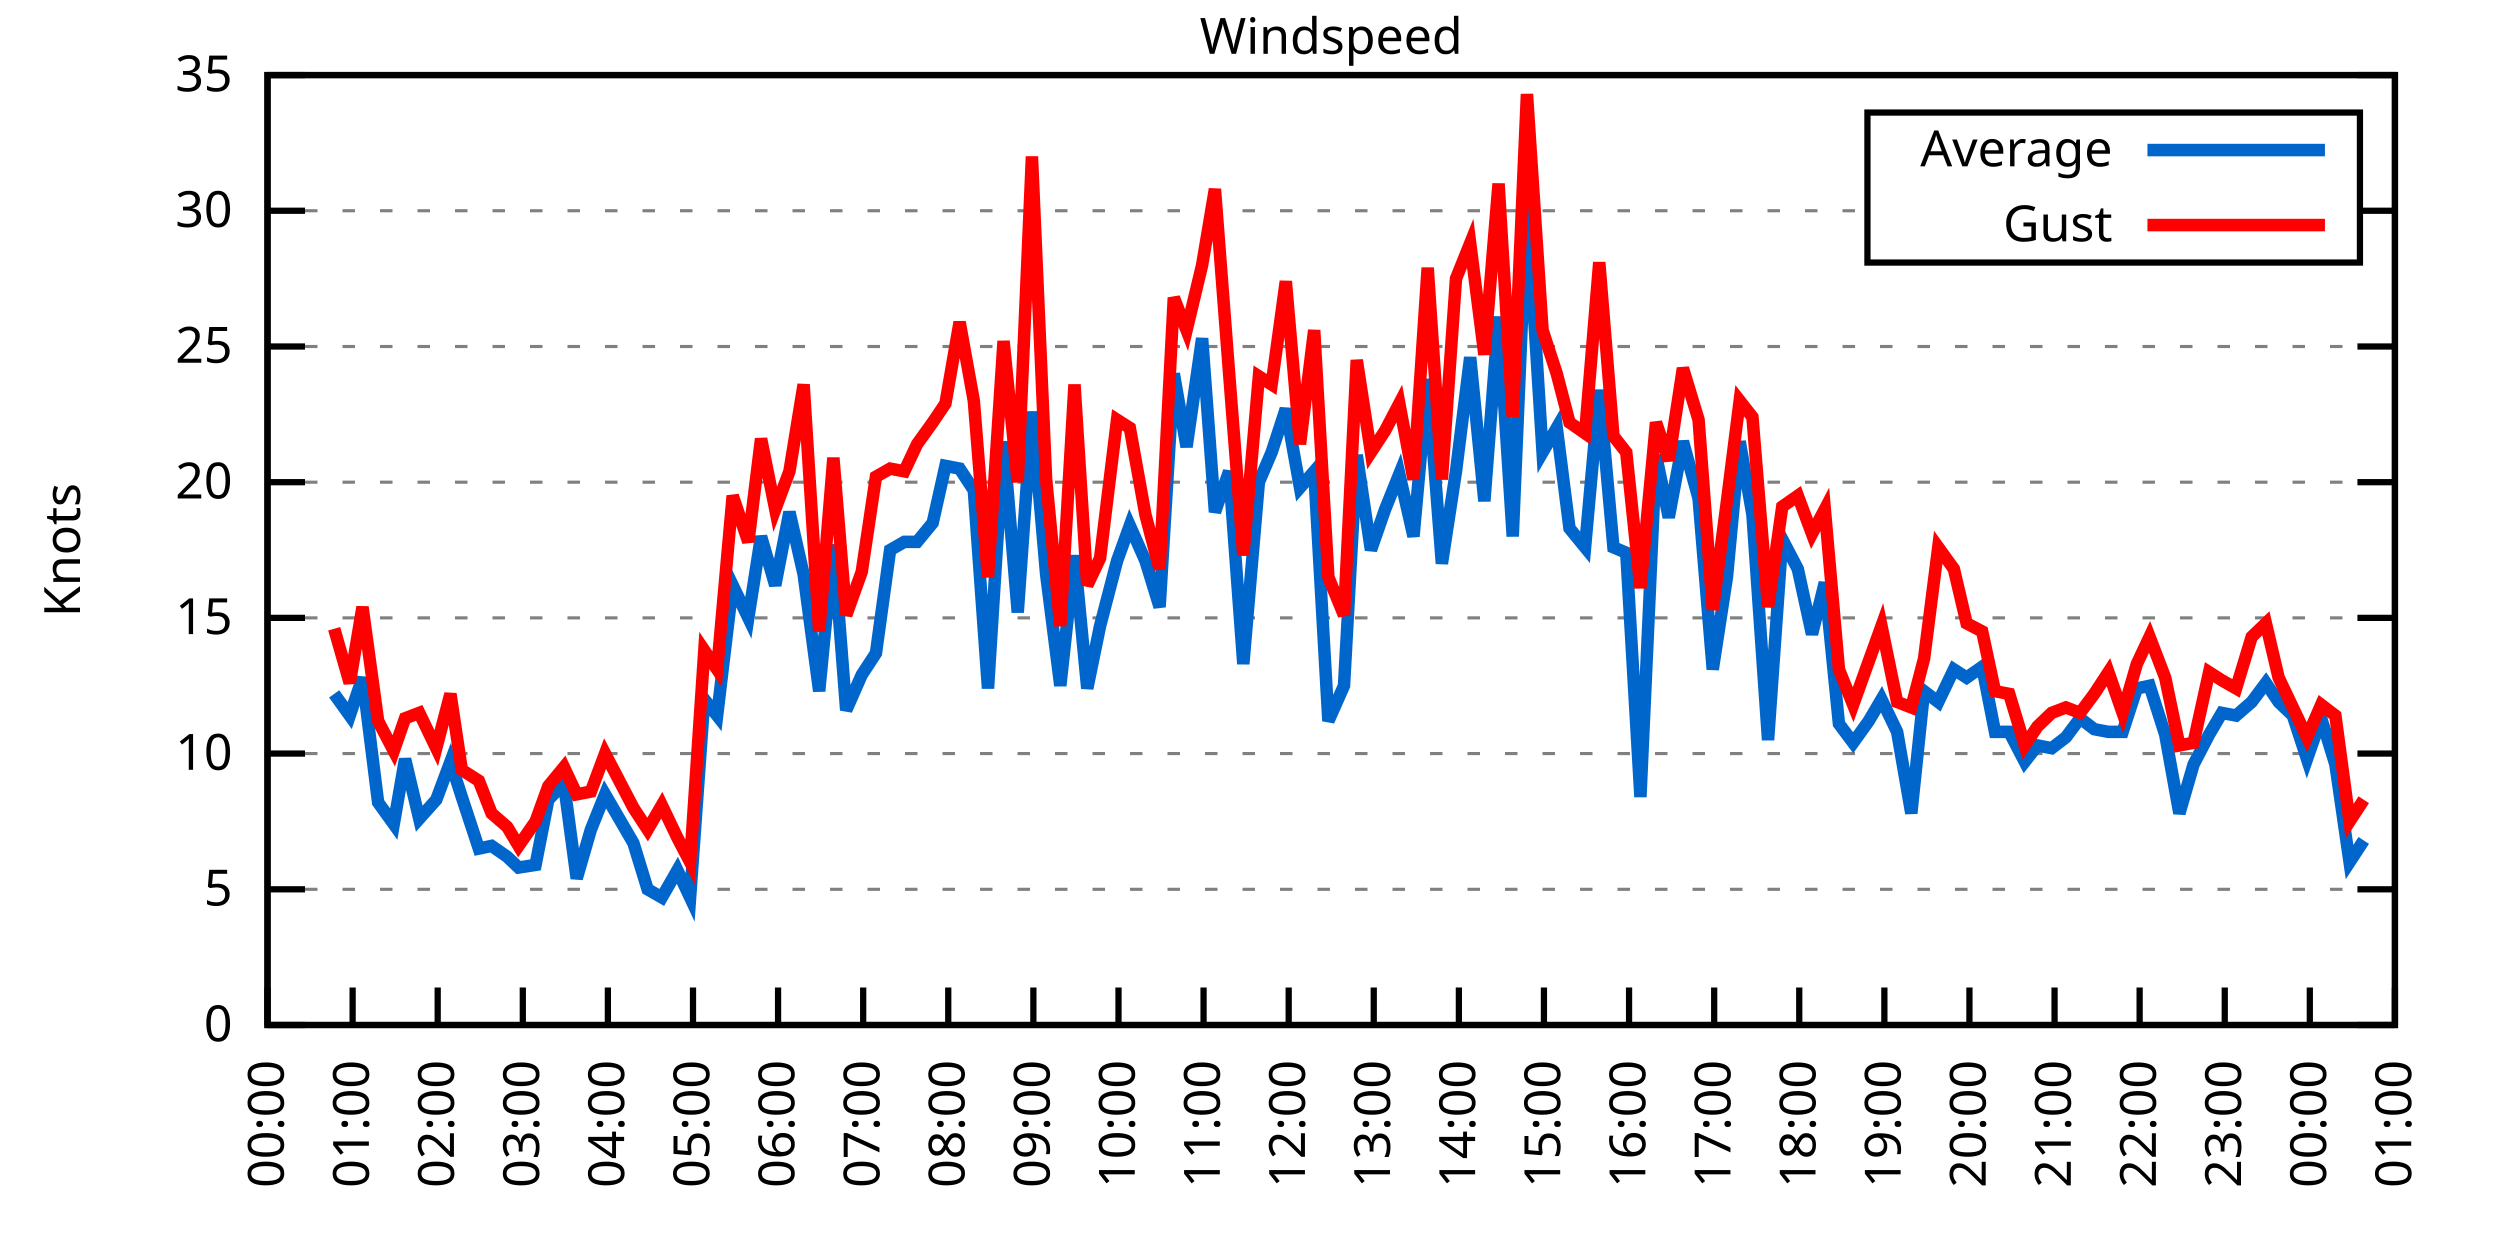
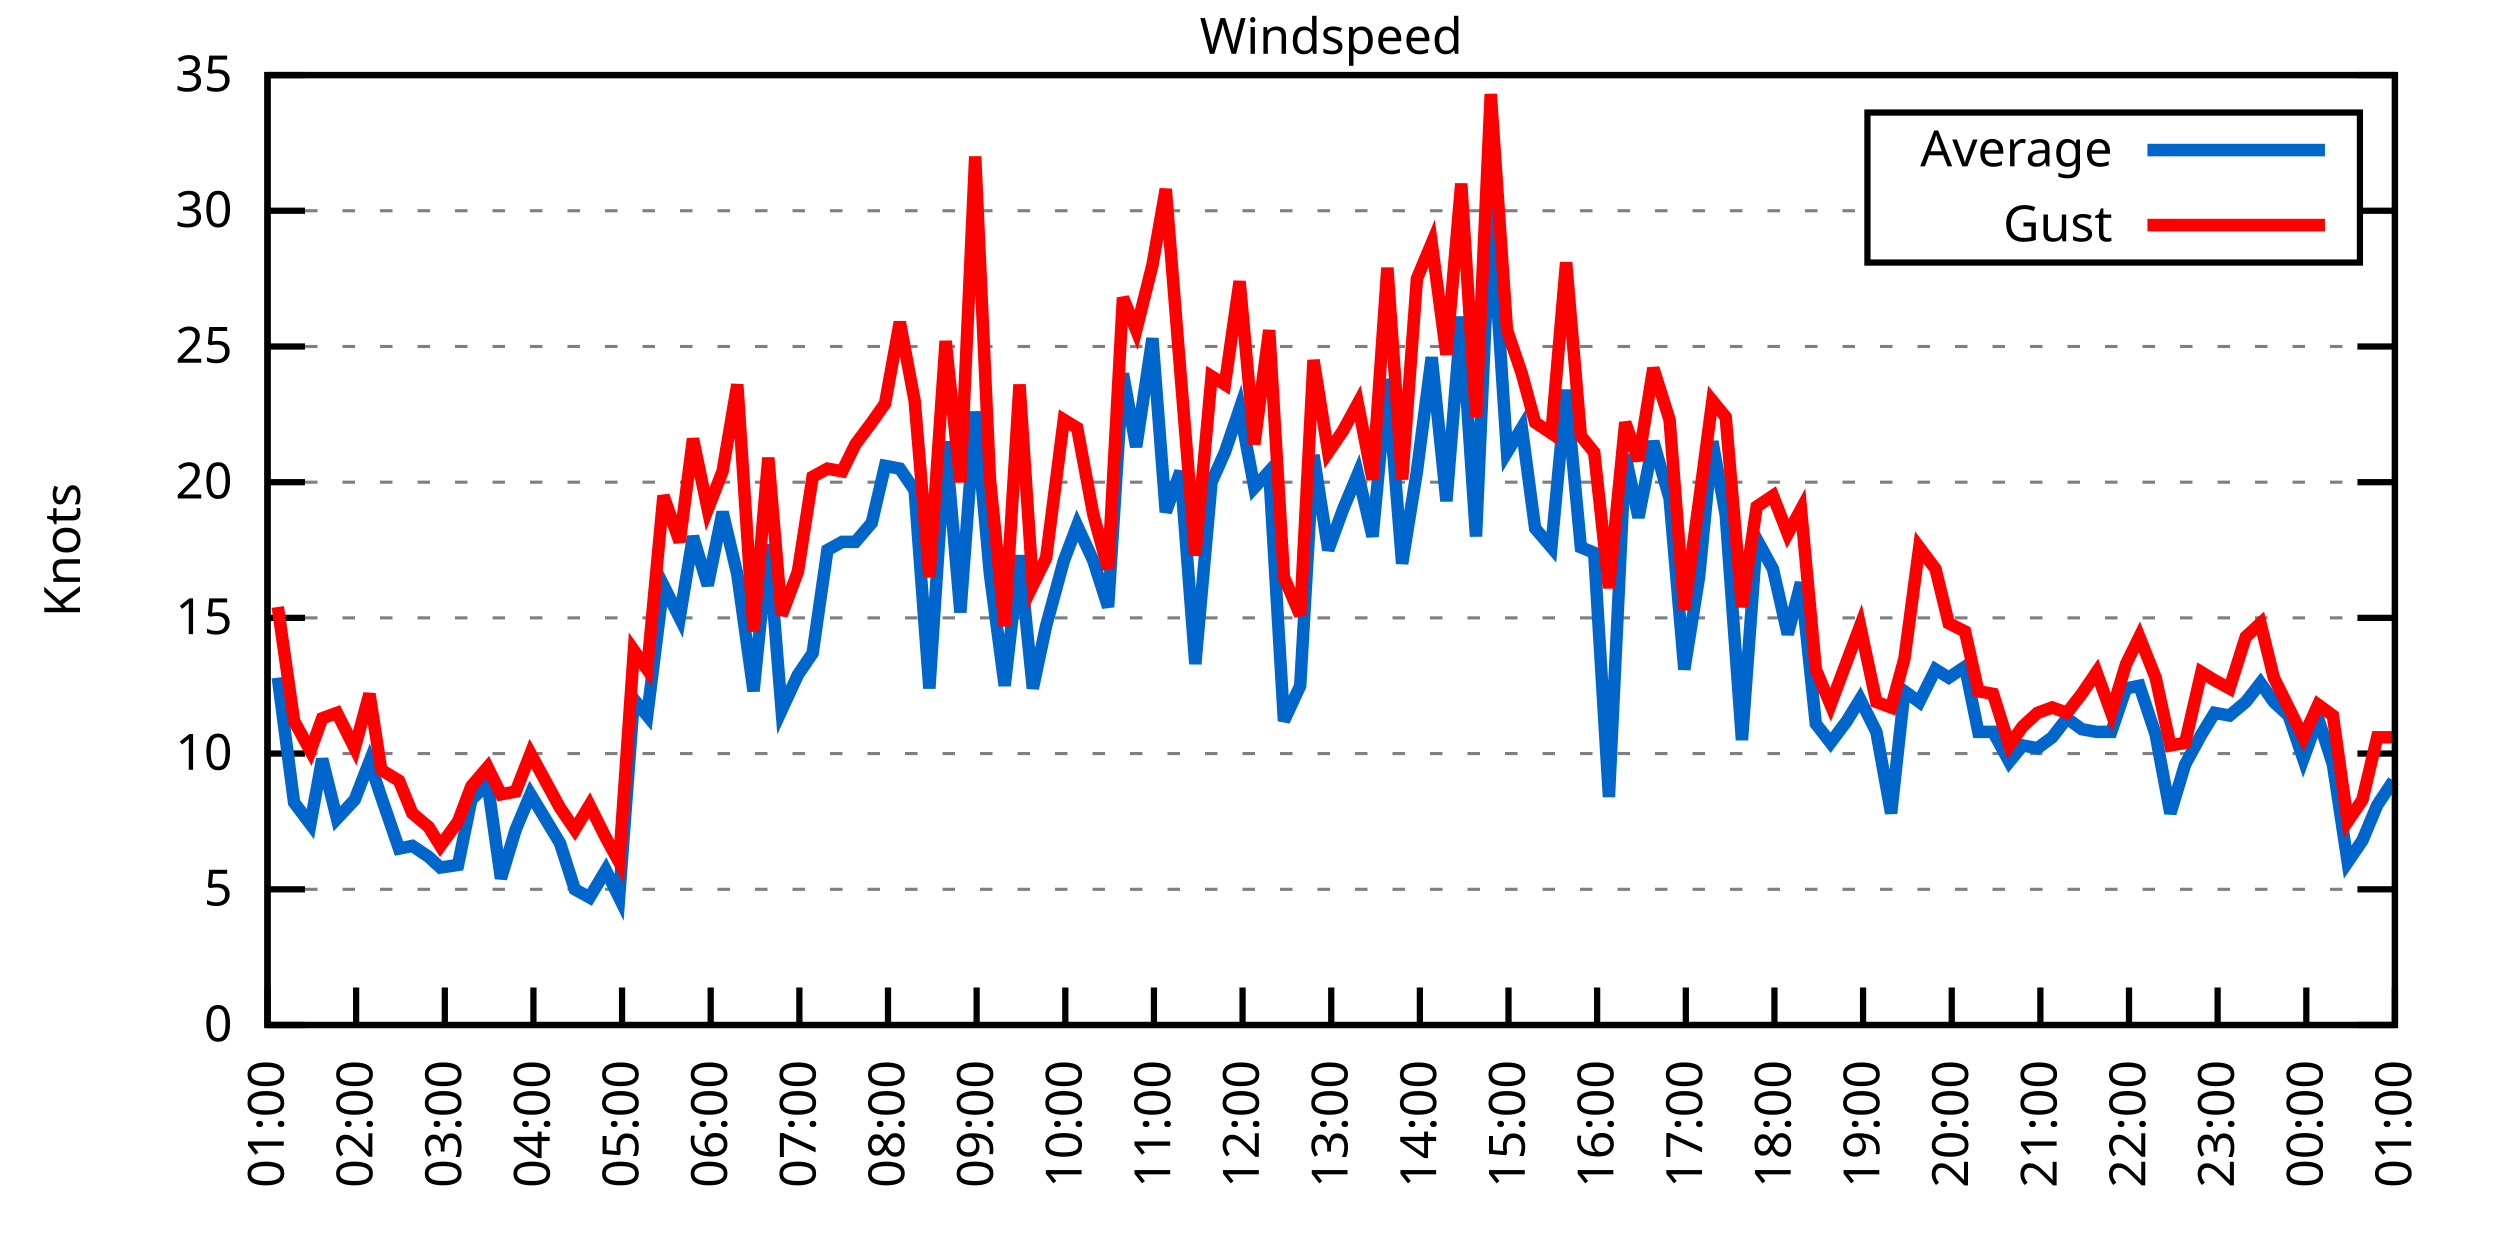
<svg xmlns="http://www.w3.org/2000/svg" xmlns:xlink="http://www.w3.org/1999/xlink" width="400" height="200" viewBox="0 0 400 200">
  <g id="gnuplot_canvas">
    <rect x="0" y="0" width="400" height="200" fill="none" />
    <defs>
      <circle id="gpDot" r="0.5" stroke-width="0.5" stroke="currentColor" />
      <path id="gpPt0" stroke-width="0.333" stroke="currentColor" d="M-1,0 h2 M0,-1 v2" />
      <path id="gpPt1" stroke-width="0.333" stroke="currentColor" d="M-1,-1 L1,1 M1,-1 L-1,1" />
      <path id="gpPt2" stroke-width="0.333" stroke="currentColor" d="M-1,0 L1,0 M0,-1 L0,1 M-1,-1 L1,1 M-1,1 L1,-1" />
      <rect id="gpPt3" stroke-width="0.333" stroke="currentColor" x="-1" y="-1" width="2" height="2" />
      <rect id="gpPt4" stroke-width="0.333" stroke="currentColor" fill="currentColor" x="-1" y="-1" width="2" height="2" />
      <circle id="gpPt5" stroke-width="0.333" stroke="currentColor" cx="0" cy="0" r="1" />
      <use xlink:href="#gpPt5" id="gpPt6" fill="currentColor" stroke="none" />
      <path id="gpPt7" stroke-width="0.333" stroke="currentColor" d="M0,-1.33 L-1.33,0.67 L1.33,0.67 z" />
      <use xlink:href="#gpPt7" id="gpPt8" fill="currentColor" stroke="none" />
      <use xlink:href="#gpPt7" id="gpPt9" stroke="currentColor" transform="rotate(180)" />
      <use xlink:href="#gpPt9" id="gpPt10" fill="currentColor" stroke="none" />
      <use xlink:href="#gpPt3" id="gpPt11" stroke="currentColor" transform="rotate(45)" />
      <use xlink:href="#gpPt11" id="gpPt12" fill="currentColor" stroke="none" />
      <path id="gpPt13" stroke-width="0.333" stroke="currentColor" d="M0,1.330 L1.265,0.411 L0.782,-1.067 L-0.782,-1.076 L-1.265,0.411 z" />
      <use xlink:href="#gpPt13" id="gpPt14" fill="currentColor" stroke="none" />
      <filter id="textbox" filterUnits="objectBoundingBox" x="0" y="0" height="1" width="1">
        <feFlood flood-color="white" flood-opacity="1" result="bgnd" />
        <feComposite in="SourceGraphic" in2="bgnd" operator="atop" />
      </filter>
      <filter id="greybox" filterUnits="objectBoundingBox" x="0" y="0" height="1" width="1">
        <feFlood flood-color="lightgrey" flood-opacity="1" result="grey" />
        <feComposite in="SourceGraphic" in2="grey" operator="atop" />
      </filter>
    </defs>
    <g fill="none" color="white" stroke="currentColor" stroke-width="1.00" stroke-linecap="butt" stroke-linejoin="miter">
</g>
    <g fill="none" color="black" stroke="currentColor" stroke-width="1.00" stroke-linecap="butt" stroke-linejoin="miter">
      <g stroke="none" shape-rendering="crispEdges">
        <polygon fill="rgb(255, 255, 255)" points="42.80,164.00 383.18,164.00 383.18,12.02 42.80,12.02 " />
      </g>
    </g>
    <g fill="none" color="black" stroke="currentColor" stroke-width="1.00" stroke-linecap="butt" stroke-linejoin="miter">
</g>
    <g fill="none" color="black" stroke="black" stroke-width="0.50" stroke-linecap="butt" stroke-linejoin="miter">
</g>
    <g fill="none" color="gray" stroke="currentColor" stroke-width="0.50" stroke-linecap="butt" stroke-linejoin="miter">
      <path stroke="gray" stroke-dasharray="2,4" class="gridline" d="M42.80,164.00 L383.19,164.00  " />
    </g>
    <g fill="none" color="gray" stroke="gray" stroke-width="1.00" stroke-linecap="butt" stroke-linejoin="miter">
</g>
    <g fill="none" color="black" stroke="currentColor" stroke-width="1.00" stroke-linecap="butt" stroke-linejoin="miter">
      <path stroke="black" d="M42.80,164.00 L48.80,164.00 M383.19,164.00 L377.19,164.00  " />
      <g transform="translate(37.20,166.60)" stroke="none" fill="black" font-family="Sans" font-size="8.00" text-anchor="end">
        <text>
          <tspan font-family="Sans"> 0</tspan>
        </text>
      </g>
    </g>
    <g fill="none" color="black" stroke="currentColor" stroke-width="1.00" stroke-linecap="butt" stroke-linejoin="miter">
</g>
    <g fill="none" color="black" stroke="black" stroke-width="0.50" stroke-linecap="butt" stroke-linejoin="miter">
</g>
    <g fill="none" color="gray" stroke="currentColor" stroke-width="0.50" stroke-linecap="butt" stroke-linejoin="miter">
      <path stroke="gray" stroke-dasharray="2,4" class="gridline" d="M42.80,142.29 L383.19,142.29  " />
    </g>
    <g fill="none" color="gray" stroke="gray" stroke-width="1.00" stroke-linecap="butt" stroke-linejoin="miter">
</g>
    <g fill="none" color="black" stroke="currentColor" stroke-width="1.00" stroke-linecap="butt" stroke-linejoin="miter">
      <path stroke="black" d="M42.80,142.29 L48.80,142.29 M383.19,142.29 L377.19,142.29  " />
      <g transform="translate(37.20,144.89)" stroke="none" fill="black" font-family="Sans" font-size="8.00" text-anchor="end">
        <text>
          <tspan font-family="Sans"> 5</tspan>
        </text>
      </g>
    </g>
    <g fill="none" color="black" stroke="currentColor" stroke-width="1.00" stroke-linecap="butt" stroke-linejoin="miter">
</g>
    <g fill="none" color="black" stroke="black" stroke-width="0.50" stroke-linecap="butt" stroke-linejoin="miter">
</g>
    <g fill="none" color="gray" stroke="currentColor" stroke-width="0.50" stroke-linecap="butt" stroke-linejoin="miter">
      <path stroke="gray" stroke-dasharray="2,4" class="gridline" d="M42.80,120.57 L383.19,120.57  " />
    </g>
    <g fill="none" color="gray" stroke="gray" stroke-width="1.00" stroke-linecap="butt" stroke-linejoin="miter">
</g>
    <g fill="none" color="black" stroke="currentColor" stroke-width="1.00" stroke-linecap="butt" stroke-linejoin="miter">
      <path stroke="black" d="M42.80,120.57 L48.80,120.57 M383.19,120.57 L377.19,120.57  " />
      <g transform="translate(37.20,123.17)" stroke="none" fill="black" font-family="Sans" font-size="8.00" text-anchor="end">
        <text>
          <tspan font-family="Sans"> 10</tspan>
        </text>
      </g>
    </g>
    <g fill="none" color="black" stroke="currentColor" stroke-width="1.00" stroke-linecap="butt" stroke-linejoin="miter">
</g>
    <g fill="none" color="black" stroke="black" stroke-width="0.50" stroke-linecap="butt" stroke-linejoin="miter">
</g>
    <g fill="none" color="gray" stroke="currentColor" stroke-width="0.50" stroke-linecap="butt" stroke-linejoin="miter">
      <path stroke="gray" stroke-dasharray="2,4" class="gridline" d="M42.80,98.86 L383.19,98.86  " />
    </g>
    <g fill="none" color="gray" stroke="gray" stroke-width="1.00" stroke-linecap="butt" stroke-linejoin="miter">
</g>
    <g fill="none" color="black" stroke="currentColor" stroke-width="1.00" stroke-linecap="butt" stroke-linejoin="miter">
      <path stroke="black" d="M42.80,98.86 L48.80,98.86 M383.19,98.86 L377.19,98.86  " />
      <g transform="translate(37.20,101.46)" stroke="none" fill="black" font-family="Sans" font-size="8.00" text-anchor="end">
        <text>
          <tspan font-family="Sans"> 15</tspan>
        </text>
      </g>
    </g>
    <g fill="none" color="black" stroke="currentColor" stroke-width="1.00" stroke-linecap="butt" stroke-linejoin="miter">
</g>
    <g fill="none" color="black" stroke="black" stroke-width="0.50" stroke-linecap="butt" stroke-linejoin="miter">
</g>
    <g fill="none" color="gray" stroke="currentColor" stroke-width="0.50" stroke-linecap="butt" stroke-linejoin="miter">
      <path stroke="gray" stroke-dasharray="2,4" class="gridline" d="M42.80,77.15 L383.19,77.15  " />
    </g>
    <g fill="none" color="gray" stroke="gray" stroke-width="1.00" stroke-linecap="butt" stroke-linejoin="miter">
</g>
    <g fill="none" color="black" stroke="currentColor" stroke-width="1.00" stroke-linecap="butt" stroke-linejoin="miter">
      <path stroke="black" d="M42.80,77.15 L48.80,77.15 M383.19,77.15 L377.19,77.15  " />
      <g transform="translate(37.20,79.75)" stroke="none" fill="black" font-family="Sans" font-size="8.00" text-anchor="end">
        <text>
          <tspan font-family="Sans"> 20</tspan>
        </text>
      </g>
    </g>
    <g fill="none" color="black" stroke="currentColor" stroke-width="1.00" stroke-linecap="butt" stroke-linejoin="miter">
</g>
    <g fill="none" color="black" stroke="black" stroke-width="0.50" stroke-linecap="butt" stroke-linejoin="miter">
</g>
    <g fill="none" color="gray" stroke="currentColor" stroke-width="0.50" stroke-linecap="butt" stroke-linejoin="miter">
      <path stroke="gray" stroke-dasharray="2,4" class="gridline" d="M42.80,55.44 L383.19,55.44  " />
    </g>
    <g fill="none" color="gray" stroke="gray" stroke-width="1.00" stroke-linecap="butt" stroke-linejoin="miter">
</g>
    <g fill="none" color="black" stroke="currentColor" stroke-width="1.00" stroke-linecap="butt" stroke-linejoin="miter">
      <path stroke="black" d="M42.80,55.44 L48.80,55.44 M383.19,55.44 L377.19,55.44  " />
      <g transform="translate(37.20,58.04)" stroke="none" fill="black" font-family="Sans" font-size="8.00" text-anchor="end">
        <text>
          <tspan font-family="Sans"> 25</tspan>
        </text>
      </g>
    </g>
    <g fill="none" color="black" stroke="currentColor" stroke-width="1.00" stroke-linecap="butt" stroke-linejoin="miter">
</g>
    <g fill="none" color="black" stroke="black" stroke-width="0.50" stroke-linecap="butt" stroke-linejoin="miter">
</g>
    <g fill="none" color="gray" stroke="currentColor" stroke-width="0.50" stroke-linecap="butt" stroke-linejoin="miter">
      <path stroke="gray" stroke-dasharray="2,4" class="gridline" d="M42.80,33.72 L298.79,33.72 M377.59,33.72 L383.19,33.72  " />
    </g>
    <g fill="none" color="gray" stroke="gray" stroke-width="1.00" stroke-linecap="butt" stroke-linejoin="miter">
</g>
    <g fill="none" color="black" stroke="currentColor" stroke-width="1.00" stroke-linecap="butt" stroke-linejoin="miter">
      <path stroke="black" d="M42.80,33.72 L48.80,33.72 M383.19,33.72 L377.19,33.72  " />
      <g transform="translate(37.20,36.32)" stroke="none" fill="black" font-family="Sans" font-size="8.00" text-anchor="end">
        <text>
          <tspan font-family="Sans"> 30</tspan>
        </text>
      </g>
    </g>
    <g fill="none" color="black" stroke="currentColor" stroke-width="1.00" stroke-linecap="butt" stroke-linejoin="miter">
</g>
    <g fill="none" color="black" stroke="black" stroke-width="0.50" stroke-linecap="butt" stroke-linejoin="miter">
</g>
    <g fill="none" color="gray" stroke="currentColor" stroke-width="0.50" stroke-linecap="butt" stroke-linejoin="miter">
      <path stroke="gray" stroke-dasharray="2,4" class="gridline" d="M42.80,12.01 L383.19,12.01  " />
    </g>
    <g fill="none" color="gray" stroke="gray" stroke-width="1.00" stroke-linecap="butt" stroke-linejoin="miter">
</g>
    <g fill="none" color="black" stroke="currentColor" stroke-width="1.00" stroke-linecap="butt" stroke-linejoin="miter">
      <path stroke="black" d="M42.80,12.01 L48.80,12.01 M383.19,12.01 L377.19,12.01  " />
      <g transform="translate(37.20,14.61)" stroke="none" fill="black" font-family="Sans" font-size="8.00" text-anchor="end">
        <text>
          <tspan font-family="Sans"> 35</tspan>
        </text>
      </g>
    </g>
    <g fill="none" color="black" stroke="currentColor" stroke-width="1.00" stroke-linecap="butt" stroke-linejoin="miter">
      <path stroke="black" d="M42.80,164.00 L42.80,158.00  " />
      <g transform="translate(45.40,169.60) rotate(270.00)" stroke="none" fill="black" font-family="Sans" font-size="8.00" text-anchor="end">
        <text>
-           <tspan font-family="Sans">00:00</tspan>
-         </text>
-       </g>
-     </g>
-     <g fill="none" color="black" stroke="currentColor" stroke-width="1.00" stroke-linecap="butt" stroke-linejoin="miter">
-       <path stroke="black" d="M56.42,164.00 L56.42,158.00  " />
-       <g transform="translate(59.02,169.60) rotate(270.00)" stroke="none" fill="black" font-family="Sans" font-size="8.00" text-anchor="end">
-         <text>
          <tspan font-family="Sans">01:00</tspan>
        </text>
      </g>
    </g>
    <g fill="none" color="black" stroke="currentColor" stroke-width="1.00" stroke-linecap="butt" stroke-linejoin="miter">
-       <path stroke="black" d="M70.03,164.00 L70.03,158.00  " />
-       <g transform="translate(72.63,169.60) rotate(270.00)" stroke="none" fill="black" font-family="Sans" font-size="8.00" text-anchor="end">
+       <path stroke="black" d="M56.98,164.00 L56.98,158.00  " />
+       <g transform="translate(59.58,169.60) rotate(270.00)" stroke="none" fill="black" font-family="Sans" font-size="8.00" text-anchor="end">
        <text>
          <tspan font-family="Sans">02:00</tspan>
        </text>
      </g>
    </g>
    <g fill="none" color="black" stroke="currentColor" stroke-width="1.00" stroke-linecap="butt" stroke-linejoin="miter">
-       <path stroke="black" d="M83.65,164.00 L83.65,158.00  " />
-       <g transform="translate(86.25,169.60) rotate(270.00)" stroke="none" fill="black" font-family="Sans" font-size="8.00" text-anchor="end">
+       <path stroke="black" d="M71.17,164.00 L71.17,158.00  " />
+       <g transform="translate(73.77,169.60) rotate(270.00)" stroke="none" fill="black" font-family="Sans" font-size="8.00" text-anchor="end">
        <text>
          <tspan font-family="Sans">03:00</tspan>
        </text>
      </g>
    </g>
    <g fill="none" color="black" stroke="currentColor" stroke-width="1.00" stroke-linecap="butt" stroke-linejoin="miter">
-       <path stroke="black" d="M97.26,164.00 L97.26,158.00  " />
-       <g transform="translate(99.86,169.60) rotate(270.00)" stroke="none" fill="black" font-family="Sans" font-size="8.00" text-anchor="end">
+       <path stroke="black" d="M85.35,164.00 L85.35,158.00  " />
+       <g transform="translate(87.95,169.60) rotate(270.00)" stroke="none" fill="black" font-family="Sans" font-size="8.00" text-anchor="end">
        <text>
          <tspan font-family="Sans">04:00</tspan>
        </text>
      </g>
    </g>
    <g fill="none" color="black" stroke="currentColor" stroke-width="1.00" stroke-linecap="butt" stroke-linejoin="miter">
-       <path stroke="black" d="M110.88,164.00 L110.88,158.00  " />
-       <g transform="translate(113.48,169.60) rotate(270.00)" stroke="none" fill="black" font-family="Sans" font-size="8.00" text-anchor="end">
+       <path stroke="black" d="M99.53,164.00 L99.53,158.00  " />
+       <g transform="translate(102.13,169.60) rotate(270.00)" stroke="none" fill="black" font-family="Sans" font-size="8.00" text-anchor="end">
        <text>
          <tspan font-family="Sans">05:00</tspan>
        </text>
      </g>
    </g>
    <g fill="none" color="black" stroke="currentColor" stroke-width="1.00" stroke-linecap="butt" stroke-linejoin="miter">
-       <path stroke="black" d="M124.49,164.00 L124.49,158.00  " />
-       <g transform="translate(127.09,169.60) rotate(270.00)" stroke="none" fill="black" font-family="Sans" font-size="8.00" text-anchor="end">
+       <path stroke="black" d="M113.71,164.00 L113.71,158.00  " />
+       <g transform="translate(116.31,169.60) rotate(270.00)" stroke="none" fill="black" font-family="Sans" font-size="8.00" text-anchor="end">
        <text>
          <tspan font-family="Sans">06:00</tspan>
        </text>
      </g>
    </g>
    <g fill="none" color="black" stroke="currentColor" stroke-width="1.00" stroke-linecap="butt" stroke-linejoin="miter">
-       <path stroke="black" d="M138.11,164.00 L138.11,158.00  " />
-       <g transform="translate(140.71,169.60) rotate(270.00)" stroke="none" fill="black" font-family="Sans" font-size="8.00" text-anchor="end">
+       <path stroke="black" d="M127.90,164.00 L127.90,158.00  " />
+       <g transform="translate(130.50,169.60) rotate(270.00)" stroke="none" fill="black" font-family="Sans" font-size="8.00" text-anchor="end">
        <text>
          <tspan font-family="Sans">07:00</tspan>
        </text>
      </g>
    </g>
    <g fill="none" color="black" stroke="currentColor" stroke-width="1.00" stroke-linecap="butt" stroke-linejoin="miter">
-       <path stroke="black" d="M151.72,164.00 L151.72,158.00  " />
-       <g transform="translate(154.32,169.60) rotate(270.00)" stroke="none" fill="black" font-family="Sans" font-size="8.00" text-anchor="end">
+       <path stroke="black" d="M142.08,164.00 L142.08,158.00  " />
+       <g transform="translate(144.68,169.60) rotate(270.00)" stroke="none" fill="black" font-family="Sans" font-size="8.00" text-anchor="end">
        <text>
          <tspan font-family="Sans">08:00</tspan>
        </text>
      </g>
    </g>
    <g fill="none" color="black" stroke="currentColor" stroke-width="1.00" stroke-linecap="butt" stroke-linejoin="miter">
-       <path stroke="black" d="M165.34,164.00 L165.34,158.00  " />
-       <g transform="translate(167.94,169.60) rotate(270.00)" stroke="none" fill="black" font-family="Sans" font-size="8.00" text-anchor="end">
+       <path stroke="black" d="M156.26,164.00 L156.26,158.00  " />
+       <g transform="translate(158.86,169.60) rotate(270.00)" stroke="none" fill="black" font-family="Sans" font-size="8.00" text-anchor="end">
        <text>
          <tspan font-family="Sans">09:00</tspan>
        </text>
      </g>
    </g>
    <g fill="none" color="black" stroke="currentColor" stroke-width="1.00" stroke-linecap="butt" stroke-linejoin="miter">
-       <path stroke="black" d="M178.96,164.00 L178.96,158.00  " />
-       <g transform="translate(181.56,169.60) rotate(270.00)" stroke="none" fill="black" font-family="Sans" font-size="8.00" text-anchor="end">
+       <path stroke="black" d="M170.45,164.00 L170.45,158.00  " />
+       <g transform="translate(173.05,169.60) rotate(270.00)" stroke="none" fill="black" font-family="Sans" font-size="8.00" text-anchor="end">
        <text>
          <tspan font-family="Sans">10:00</tspan>
        </text>
      </g>
    </g>
    <g fill="none" color="black" stroke="currentColor" stroke-width="1.00" stroke-linecap="butt" stroke-linejoin="miter">
-       <path stroke="black" d="M192.57,164.00 L192.57,158.00  " />
-       <g transform="translate(195.17,169.60) rotate(270.00)" stroke="none" fill="black" font-family="Sans" font-size="8.00" text-anchor="end">
+       <path stroke="black" d="M184.63,164.00 L184.63,158.00  " />
+       <g transform="translate(187.23,169.60) rotate(270.00)" stroke="none" fill="black" font-family="Sans" font-size="8.00" text-anchor="end">
        <text>
          <tspan font-family="Sans">11:00</tspan>
        </text>
      </g>
    </g>
    <g fill="none" color="black" stroke="currentColor" stroke-width="1.00" stroke-linecap="butt" stroke-linejoin="miter">
-       <path stroke="black" d="M206.19,164.00 L206.19,158.00  " />
-       <g transform="translate(208.79,169.60) rotate(270.00)" stroke="none" fill="black" font-family="Sans" font-size="8.00" text-anchor="end">
+       <path stroke="black" d="M198.81,164.00 L198.81,158.00  " />
+       <g transform="translate(201.41,169.60) rotate(270.00)" stroke="none" fill="black" font-family="Sans" font-size="8.00" text-anchor="end">
        <text>
          <tspan font-family="Sans">12:00</tspan>
        </text>
      </g>
    </g>
    <g fill="none" color="black" stroke="currentColor" stroke-width="1.00" stroke-linecap="butt" stroke-linejoin="miter">
-       <path stroke="black" d="M219.80,164.00 L219.80,158.00  " />
-       <g transform="translate(222.40,169.60) rotate(270.00)" stroke="none" fill="black" font-family="Sans" font-size="8.00" text-anchor="end">
+       <path stroke="black" d="M213.00,164.00 L213.00,158.00  " />
+       <g transform="translate(215.60,169.60) rotate(270.00)" stroke="none" fill="black" font-family="Sans" font-size="8.00" text-anchor="end">
        <text>
          <tspan font-family="Sans">13:00</tspan>
        </text>
      </g>
    </g>
    <g fill="none" color="black" stroke="currentColor" stroke-width="1.00" stroke-linecap="butt" stroke-linejoin="miter">
-       <path stroke="black" d="M233.42,164.00 L233.42,158.00  " />
-       <g transform="translate(236.02,169.60) rotate(270.00)" stroke="none" fill="black" font-family="Sans" font-size="8.00" text-anchor="end">
+       <path stroke="black" d="M227.18,164.00 L227.18,158.00  " />
+       <g transform="translate(229.78,169.60) rotate(270.00)" stroke="none" fill="black" font-family="Sans" font-size="8.00" text-anchor="end">
        <text>
          <tspan font-family="Sans">14:00</tspan>
        </text>
      </g>
    </g>
    <g fill="none" color="black" stroke="currentColor" stroke-width="1.00" stroke-linecap="butt" stroke-linejoin="miter">
-       <path stroke="black" d="M247.03,164.00 L247.03,158.00  " />
-       <g transform="translate(249.63,169.60) rotate(270.00)" stroke="none" fill="black" font-family="Sans" font-size="8.00" text-anchor="end">
+       <path stroke="black" d="M241.36,164.00 L241.36,158.00  " />
+       <g transform="translate(243.96,169.60) rotate(270.00)" stroke="none" fill="black" font-family="Sans" font-size="8.00" text-anchor="end">
        <text>
          <tspan font-family="Sans">15:00</tspan>
        </text>
      </g>
    </g>
    <g fill="none" color="black" stroke="currentColor" stroke-width="1.00" stroke-linecap="butt" stroke-linejoin="miter">
-       <path stroke="black" d="M260.65,164.00 L260.65,158.00  " />
-       <g transform="translate(263.25,169.60) rotate(270.00)" stroke="none" fill="black" font-family="Sans" font-size="8.00" text-anchor="end">
+       <path stroke="black" d="M255.54,164.00 L255.54,158.00  " />
+       <g transform="translate(258.14,169.60) rotate(270.00)" stroke="none" fill="black" font-family="Sans" font-size="8.00" text-anchor="end">
        <text>
          <tspan font-family="Sans">16:00</tspan>
        </text>
      </g>
    </g>
    <g fill="none" color="black" stroke="currentColor" stroke-width="1.00" stroke-linecap="butt" stroke-linejoin="miter">
-       <path stroke="black" d="M274.27,164.00 L274.27,158.00  " />
-       <g transform="translate(276.87,169.60) rotate(270.00)" stroke="none" fill="black" font-family="Sans" font-size="8.00" text-anchor="end">
+       <path stroke="black" d="M269.73,164.00 L269.73,158.00  " />
+       <g transform="translate(272.33,169.60) rotate(270.00)" stroke="none" fill="black" font-family="Sans" font-size="8.00" text-anchor="end">
        <text>
          <tspan font-family="Sans">17:00</tspan>
        </text>
      </g>
    </g>
    <g fill="none" color="black" stroke="currentColor" stroke-width="1.00" stroke-linecap="butt" stroke-linejoin="miter">
-       <path stroke="black" d="M287.88,164.00 L287.88,158.00  " />
-       <g transform="translate(290.48,169.60) rotate(270.00)" stroke="none" fill="black" font-family="Sans" font-size="8.00" text-anchor="end">
+       <path stroke="black" d="M283.91,164.00 L283.91,158.00  " />
+       <g transform="translate(286.51,169.60) rotate(270.00)" stroke="none" fill="black" font-family="Sans" font-size="8.00" text-anchor="end">
        <text>
          <tspan font-family="Sans">18:00</tspan>
        </text>
      </g>
    </g>
    <g fill="none" color="black" stroke="currentColor" stroke-width="1.00" stroke-linecap="butt" stroke-linejoin="miter">
-       <path stroke="black" d="M301.50,164.00 L301.50,158.00  " />
-       <g transform="translate(304.10,169.60) rotate(270.00)" stroke="none" fill="black" font-family="Sans" font-size="8.00" text-anchor="end">
+       <path stroke="black" d="M298.09,164.00 L298.09,158.00  " />
+       <g transform="translate(300.69,169.60) rotate(270.00)" stroke="none" fill="black" font-family="Sans" font-size="8.00" text-anchor="end">
        <text>
          <tspan font-family="Sans">19:00</tspan>
        </text>
      </g>
    </g>
    <g fill="none" color="black" stroke="currentColor" stroke-width="1.00" stroke-linecap="butt" stroke-linejoin="miter">
-       <path stroke="black" d="M315.11,164.00 L315.11,158.00  " />
-       <g transform="translate(317.71,169.60) rotate(270.00)" stroke="none" fill="black" font-family="Sans" font-size="8.00" text-anchor="end">
+       <path stroke="black" d="M312.28,164.00 L312.28,158.00  " />
+       <g transform="translate(314.88,169.60) rotate(270.00)" stroke="none" fill="black" font-family="Sans" font-size="8.00" text-anchor="end">
        <text>
          <tspan font-family="Sans">20:00</tspan>
        </text>
      </g>
    </g>
    <g fill="none" color="black" stroke="currentColor" stroke-width="1.00" stroke-linecap="butt" stroke-linejoin="miter">
-       <path stroke="black" d="M328.73,164.00 L328.73,158.00  " />
-       <g transform="translate(331.33,169.60) rotate(270.00)" stroke="none" fill="black" font-family="Sans" font-size="8.00" text-anchor="end">
+       <path stroke="black" d="M326.46,164.00 L326.46,158.00  " />
+       <g transform="translate(329.06,169.60) rotate(270.00)" stroke="none" fill="black" font-family="Sans" font-size="8.00" text-anchor="end">
        <text>
          <tspan font-family="Sans">21:00</tspan>
        </text>
      </g>
    </g>
    <g fill="none" color="black" stroke="currentColor" stroke-width="1.00" stroke-linecap="butt" stroke-linejoin="miter">
-       <path stroke="black" d="M342.34,164.00 L342.34,158.00  " />
-       <g transform="translate(344.94,169.60) rotate(270.00)" stroke="none" fill="black" font-family="Sans" font-size="8.00" text-anchor="end">
+       <path stroke="black" d="M340.64,164.00 L340.64,158.00  " />
+       <g transform="translate(343.24,169.60) rotate(270.00)" stroke="none" fill="black" font-family="Sans" font-size="8.00" text-anchor="end">
        <text>
          <tspan font-family="Sans">22:00</tspan>
        </text>
      </g>
    </g>
    <g fill="none" color="black" stroke="currentColor" stroke-width="1.00" stroke-linecap="butt" stroke-linejoin="miter">
-       <path stroke="black" d="M355.96,164.00 L355.96,158.00  " />
-       <g transform="translate(358.56,169.60) rotate(270.00)" stroke="none" fill="black" font-family="Sans" font-size="8.00" text-anchor="end">
+       <path stroke="black" d="M354.82,164.00 L354.82,158.00  " />
+       <g transform="translate(357.42,169.60) rotate(270.00)" stroke="none" fill="black" font-family="Sans" font-size="8.00" text-anchor="end">
        <text>
          <tspan font-family="Sans">23:00</tspan>
        </text>
      </g>
    </g>
    <g fill="none" color="black" stroke="currentColor" stroke-width="1.00" stroke-linecap="butt" stroke-linejoin="miter">
-       <path stroke="black" d="M369.57,164.00 L369.57,158.00  " />
-       <g transform="translate(372.17,169.60) rotate(270.00)" stroke="none" fill="black" font-family="Sans" font-size="8.00" text-anchor="end">
+       <path stroke="black" d="M369.01,164.00 L369.01,158.00  " />
+       <g transform="translate(371.61,169.60) rotate(270.00)" stroke="none" fill="black" font-family="Sans" font-size="8.00" text-anchor="end">
        <text>
          <tspan font-family="Sans">00:00</tspan>
        </text>
      </g>
    </g>
    <g fill="none" color="black" stroke="currentColor" stroke-width="1.00" stroke-linecap="butt" stroke-linejoin="miter">
      <path stroke="black" d="M383.19,164.00 L383.19,158.00  " />
      <g transform="translate(385.79,169.60) rotate(270.00)" stroke="none" fill="black" font-family="Sans" font-size="8.00" text-anchor="end">
        <text>
          <tspan font-family="Sans">01:00</tspan>
        </text>
      </g>
    </g>
    <g fill="none" color="black" stroke="currentColor" stroke-width="1.00" stroke-linecap="butt" stroke-linejoin="miter">
</g>
    <g fill="none" color="black" stroke="currentColor" stroke-width="1.00" stroke-linecap="butt" stroke-linejoin="miter">
      <path stroke="black" d="M42.80,12.01 L42.80,164.00 L383.19,164.00 L383.19,12.01 L42.80,12.01 Z  " />
    </g>
    <g fill="none" color="black" stroke="currentColor" stroke-width="1.00" stroke-linecap="butt" stroke-linejoin="miter">
</g>
    <g fill="none" color="black" stroke="currentColor" stroke-width="1.00" stroke-linecap="butt" stroke-linejoin="miter">
      <path stroke="black" d="M298.79,42.01 L298.79,18.01 L377.59,18.01 L377.59,42.01 L298.79,42.01 Z  " />
    </g>
    <g id="Windspeed_plot_1">
      <g fill="none" color="white" stroke="black" stroke-width="2.00" stroke-linecap="butt" stroke-linejoin="miter">
</g>
      <g fill="none" color="black" stroke="currentColor" stroke-width="2.00" stroke-linecap="butt" stroke-linejoin="miter">
        <g transform="translate(337.99,26.61)" stroke="none" fill="black" font-family="Sans" font-size="8.00" text-anchor="end">
          <text>
            <tspan font-family="Sans">Average</tspan>
          </text>
        </g>
      </g>
      <g fill="none" color="black" stroke="currentColor" stroke-width="2.00" stroke-linecap="butt" stroke-linejoin="miter">
-         <path stroke="rgb(  0, 102, 204)" d="M343.59,24.01 L371.99,24.01 M53.47,111.02 L55.96,114.49 L58.00,108.42 L60.50,128.39 L63.00,131.86 L64.81,121.44   L67.08,131.00 L69.80,127.96 L72.07,121.88 L73.89,127.52 L76.61,135.77 L78.65,135.34 L81.15,137.08 L82.97,138.81   L85.69,138.38 L87.73,127.96 L90.23,125.35 L92.27,140.55 L94.54,132.73 L96.81,127.09 L101.35,134.90 L103.62,142.29   L105.89,143.59 L108.38,139.25 L110.42,143.59 L112.69,111.89 L114.74,114.49 L117.23,93.65 L119.73,98.86 L121.77,85.83   L124.04,93.65 L126.31,81.93 L128.58,91.91 L131.07,110.59 L133.34,87.14 L135.39,113.63 L137.88,107.98 L140.15,104.51   L142.42,88.00 L144.69,86.70 L146.73,86.70 L149.23,83.66 L151.27,74.54 L153.54,74.98 L155.81,78.45 L158.08,110.15   L160.57,70.63 L162.84,97.99 L165.11,65.86 L167.38,91.91 L169.65,109.72 L171.92,88.87 L173.96,110.15 L176.01,100.16   L178.73,89.74 L180.77,84.10 L183.27,89.74 L185.54,97.12 L187.81,59.78 L189.85,71.50 L192.34,54.13 L194.39,81.93   L196.66,75.41 L198.93,106.24 L201.42,77.15 L203.46,72.37 L205.73,65.42 L208.00,78.02 L210.27,75.41 L212.54,115.36   L215.04,109.72 L217.08,72.81 L219.35,88.00 L221.62,81.49 L223.89,75.85 L226.16,85.83 L228.43,60.65 L230.70,90.18   L232.96,75.41 L235.23,57.17 L237.50,80.19 L239.77,50.66 L242.04,85.83 L244.31,32.42 L246.81,72.37 L249.08,68.46   L251.12,84.53 L253.61,87.57 L255.88,62.38 L258.15,87.57 L260.20,88.44 L262.47,127.52 L264.96,72.81 L267.00,82.79   L269.27,70.63 L271.77,79.75 L274.04,107.11 L276.31,92.35 L278.35,70.63 L280.39,82.36 L282.89,118.40 L285.16,86.27   L287.65,91.04 L289.92,101.47 L291.97,93.22 L294.23,115.80 L296.50,118.84 L299.00,115.36 L301.04,111.89 L303.54,117.10   L305.81,130.13 L307.85,110.59 L310.12,112.32 L312.62,107.11 L314.66,108.42 L317.15,106.68 L319.20,117.10 L321.47,117.10   L323.96,121.88 L326.00,119.27 L328.27,119.71 L330.54,117.97 L332.81,114.93 L335.08,116.67 L337.35,117.10 L339.62,117.10   L341.89,110.15 L343.93,109.72 L346.43,117.53 L348.70,130.13 L350.97,122.31 L353.46,117.53 L355.50,114.06 L357.77,114.49   L360.27,112.32 L362.54,109.28 L364.58,112.32 L366.85,114.49 L369.12,121.44 L371.39,114.93 L373.66,122.31 L375.93,137.94   L378.20,134.47  " />
+         <path stroke="rgb(  0, 102, 204)" d="M343.59,24.01 L371.99,24.01 M44.45,108.42 L47.05,128.39 L49.66,131.86 L51.55,121.44 L53.91,131.00 L56.75,127.96   L59.11,121.88 L61.00,127.52 L63.84,135.77 L65.97,135.34 L68.57,137.08 L70.46,138.81 L73.29,138.38 L75.42,127.96   L78.02,125.35 L80.15,140.55 L82.51,132.73 L84.88,127.09 L89.60,134.90 L91.97,142.29 L94.33,143.59 L96.93,139.25   L99.06,143.59 L101.42,111.89 L103.55,114.49 L106.15,93.65 L108.75,98.86 L110.88,85.83 L113.24,93.65 L115.61,81.93   L117.97,91.91 L120.57,110.59 L122.93,87.14 L125.06,113.63 L127.66,107.98 L130.02,104.51 L132.39,88.00 L134.75,86.70   L136.88,86.70 L139.48,83.66 L141.61,74.54 L143.97,74.98 L146.34,78.45 L148.70,110.15 L151.30,70.63 L153.66,97.99   L156.03,65.86 L158.39,91.91 L160.75,109.72 L163.12,88.87 L165.25,110.15 L167.37,100.16 L170.21,89.74 L172.34,84.10   L174.94,89.74 L177.30,97.12 L179.67,59.78 L181.79,71.50 L184.39,54.13 L186.52,81.93 L188.88,75.41 L191.25,106.24   L193.85,77.15 L195.98,72.37 L198.34,65.42 L200.70,78.02 L203.07,75.41 L205.43,115.36 L208.03,109.72 L210.16,72.81   L212.52,88.00 L214.89,81.49 L217.25,75.85 L219.61,85.83 L221.98,60.65 L224.34,90.18 L226.71,75.41 L229.07,57.17   L231.43,80.19 L233.80,50.66 L236.16,85.83 L238.52,32.42 L241.12,72.37 L243.49,68.46 L245.62,84.53 L248.22,87.57   L250.58,62.38 L252.94,87.57 L255.07,88.44 L257.43,127.52 L260.04,72.81 L262.16,82.79 L264.53,70.63 L267.13,79.75   L269.49,107.11 L271.85,92.35 L273.98,70.63 L276.11,82.36 L278.71,118.40 L281.07,86.27 L283.67,91.04 L286.04,101.47   L288.16,93.22 L290.53,115.80 L292.89,118.84 L295.49,115.36 L297.62,111.89 L300.22,117.10 L302.58,130.13 L304.71,110.59   L307.08,112.32 L309.68,107.11 L311.80,108.42 L314.40,106.68 L316.53,117.10 L318.89,117.10 L321.49,121.88 L323.62,119.27   L325.99,119.71 L328.35,117.97 L330.71,114.93 L333.08,116.67 L335.44,117.10 L337.80,117.10 L340.17,110.15 L342.30,109.72   L344.90,117.53 L347.26,130.13 L349.62,122.31 L352.22,117.53 L354.35,114.06 L356.72,114.49 L359.32,112.32 L361.68,109.28   L363.81,112.32 L366.17,114.49 L368.53,121.44 L370.90,114.93 L373.26,122.31 L375.63,137.94 L377.99,134.47 L380.35,128.83   L382.95,124.92  " />
      </g>
    </g>
    <g id="Windspeed_plot_2">
      <g fill="none" color="black" stroke="currentColor" stroke-width="2.00" stroke-linecap="butt" stroke-linejoin="miter">
        <g transform="translate(337.99,38.61)" stroke="none" fill="black" font-family="Sans" font-size="8.00" text-anchor="end">
          <text>
            <tspan font-family="Sans">Gust</tspan>
          </text>
        </g>
      </g>
      <g fill="none" color="black" stroke="currentColor" stroke-width="2.00" stroke-linecap="butt" stroke-linejoin="miter">
-         <path stroke="rgb(255,   0,   0)" d="M343.59,36.01 L371.99,36.01 M53.47,100.60 L55.96,109.28 L58.00,97.12 L60.50,115.36 L63.00,120.14 L64.81,114.93   L67.08,114.06 L69.80,119.71 L72.07,111.02 L73.89,123.18 L76.61,124.92 L78.65,130.13 L81.15,132.30 L82.97,135.34   L85.69,131.43 L87.73,125.79 L90.23,122.75 L92.27,127.09 L94.54,126.65 L96.81,120.57 L101.35,129.26 L103.62,132.73   L105.89,128.83 L108.38,134.04 L110.42,137.94 L112.69,104.07 L114.74,107.11 L117.23,79.32 L119.73,86.70 L121.77,70.20   L124.04,81.49 L126.31,75.41 L128.58,61.52 L131.07,101.03 L133.34,73.24 L135.39,98.43 L137.88,91.48 L140.15,76.28   L142.42,74.98 L144.69,75.41 L146.73,71.07 L149.23,67.59 L151.27,64.56 L153.54,51.53 L155.81,64.12 L158.08,92.35   L160.57,54.57 L162.84,77.15 L165.11,25.04 L167.38,76.71 L169.65,100.16 L171.92,61.52 L173.96,93.65 L176.01,89.31   L178.73,67.16 L180.77,68.46 L183.27,82.36 L185.54,91.04 L187.81,47.62 L189.85,52.83 L192.34,42.41 L194.39,30.25   L196.66,59.78 L198.93,88.87 L201.42,60.21 L203.46,61.52 L205.73,45.01 L208.00,71.07 L210.27,52.83 L212.54,92.35   L215.04,98.43 L217.08,57.61 L219.35,72.37 L221.62,68.90 L223.89,64.56 L226.16,76.71 L228.43,42.84 L230.70,76.71   L232.96,44.58 L235.23,38.93 L237.50,56.74 L239.77,29.38 L242.04,66.73 L244.31,15.05 L246.81,52.83 L249.08,59.78   L251.12,67.59 L253.61,69.33 L255.88,41.97 L258.15,69.77 L260.20,72.37 L262.47,94.08 L264.96,67.59 L267.00,73.67   L269.27,58.91 L271.77,67.16 L274.04,97.56 L276.31,80.19 L278.35,64.12 L280.39,66.73 L282.89,97.12 L285.16,81.06   L287.65,79.32 L289.92,85.40 L291.97,81.49 L294.23,107.11 L296.50,112.76 L299.00,105.81 L301.04,100.16 L303.54,112.32   L305.81,113.19 L307.85,105.38 L310.12,87.57 L312.62,91.04 L314.66,99.73 L317.15,101.03 L319.20,110.59 L321.47,111.02   L323.96,119.27 L326.00,116.23 L328.27,114.06 L330.54,113.19 L332.81,114.06 L335.08,111.02 L337.35,107.55 L339.62,114.06   L341.89,106.24 L343.93,101.90 L346.43,108.42 L348.70,119.27 L350.97,118.84 L353.46,107.55 L355.50,108.85 L357.77,110.15   L360.27,101.90 L362.54,99.73 L364.58,108.42 L366.85,113.19 L369.12,117.97 L371.39,112.76 L373.66,114.49 L375.93,131.43   L378.20,127.96  " />
+         <path stroke="rgb(255,   0,   0)" d="M343.59,36.01 L371.99,36.01 M44.45,97.12 L47.05,115.36 L49.66,120.14 L51.55,114.93 L53.91,114.06 L56.75,119.71   L59.11,111.02 L61.00,123.18 L63.84,124.92 L65.97,130.13 L68.57,132.30 L70.46,135.34 L73.29,131.43 L75.42,125.79   L78.02,122.75 L80.15,127.09 L82.51,126.65 L84.88,120.57 L89.60,129.26 L91.97,132.73 L94.33,128.83 L96.93,134.04   L99.06,137.94 L101.42,104.07 L103.55,107.11 L106.15,79.32 L108.75,86.70 L110.88,70.20 L113.24,81.49 L115.61,75.41   L117.97,61.52 L120.57,101.03 L122.93,73.24 L125.06,98.43 L127.66,91.48 L130.02,76.28 L132.39,74.98 L134.75,75.41   L136.88,71.07 L139.48,67.59 L141.61,64.56 L143.97,51.53 L146.34,64.12 L148.70,92.35 L151.30,54.57 L153.66,77.15   L156.03,25.04 L158.39,76.71 L160.75,100.16 L163.12,61.52 L165.25,93.65 L167.37,89.31 L170.21,67.16 L172.34,68.46   L174.94,82.36 L177.30,91.04 L179.67,47.62 L181.79,52.83 L184.39,42.41 L186.52,30.25 L188.88,59.78 L191.25,88.87   L193.85,60.21 L195.98,61.52 L198.34,45.01 L200.70,71.07 L203.07,52.83 L205.43,92.35 L208.03,98.43 L210.16,57.61   L212.52,72.37 L214.89,68.90 L217.25,64.56 L219.61,76.71 L221.98,42.84 L224.34,76.71 L226.71,44.58 L229.07,38.93   L231.43,56.74 L233.80,29.38 L236.16,66.73 L238.52,15.05 L241.12,52.83 L243.49,59.78 L245.62,67.59 L248.22,69.33   L250.58,41.97 L252.94,69.77 L255.07,72.37 L257.43,94.08 L260.04,67.59 L262.16,73.67 L264.53,58.91 L267.13,67.16   L269.49,97.56 L271.85,80.19 L273.98,64.12 L276.11,66.73 L278.71,97.12 L281.07,81.06 L283.67,79.32 L286.04,85.40   L288.16,81.49 L290.53,107.11 L292.89,112.76 L295.49,105.81 L297.62,100.16 L300.22,112.32 L302.58,113.19 L304.71,105.38   L307.08,87.57 L309.68,91.04 L311.80,99.73 L314.40,101.03 L316.53,110.59 L318.89,111.02 L321.49,119.27 L323.62,116.23   L325.99,114.06 L328.35,113.19 L330.71,114.06 L333.08,111.02 L335.44,107.55 L337.80,114.06 L340.17,106.24 L342.30,101.90   L344.90,108.42 L347.26,119.27 L349.62,118.84 L352.22,107.55 L354.35,108.85 L356.72,110.15 L359.32,101.90 L361.68,99.73   L363.81,108.42 L366.17,113.19 L368.53,117.97 L370.90,112.76 L373.26,114.49 L375.63,131.43 L377.99,127.96 L380.35,117.97   L382.95,117.97  " />
      </g>
    </g>
    <g fill="none" color="black" stroke="currentColor" stroke-width="2.00" stroke-linecap="butt" stroke-linejoin="miter">
</g>
    <g fill="none" color="black" stroke="black" stroke-width="1.00" stroke-linecap="butt" stroke-linejoin="miter">
</g>
    <g fill="none" color="black" stroke="currentColor" stroke-width="1.00" stroke-linecap="butt" stroke-linejoin="miter">
      <path stroke="black" d="M42.80,12.01 L42.80,164.00 L383.19,164.00 L383.19,12.01 L42.80,12.01 Z  " />
      <g transform="translate(12.80,88.01) rotate(270.00)" stroke="none" fill="black" font-family="Sans" font-size="8.00" text-anchor="middle">
        <text>
          <tspan font-family="Sans">Knots</tspan>
        </text>
      </g>
    </g>
    <g fill="none" color="black" stroke="currentColor" stroke-width="1.00" stroke-linecap="butt" stroke-linejoin="miter">
</g>
    <g fill="none" color="black" stroke="currentColor" stroke-width="1.00" stroke-linecap="butt" stroke-linejoin="miter">
      <g transform="translate(212.99,8.61)" stroke="none" fill="black" font-family="Sans" font-size="8.00" text-anchor="middle">
        <text>
          <tspan font-family="Sans">Windspeed</tspan>
        </text>
      </g>
    </g>
    <g fill="none" color="black" stroke="currentColor" stroke-width="1.00" stroke-linecap="butt" stroke-linejoin="miter">
</g>
  </g>
</svg>
